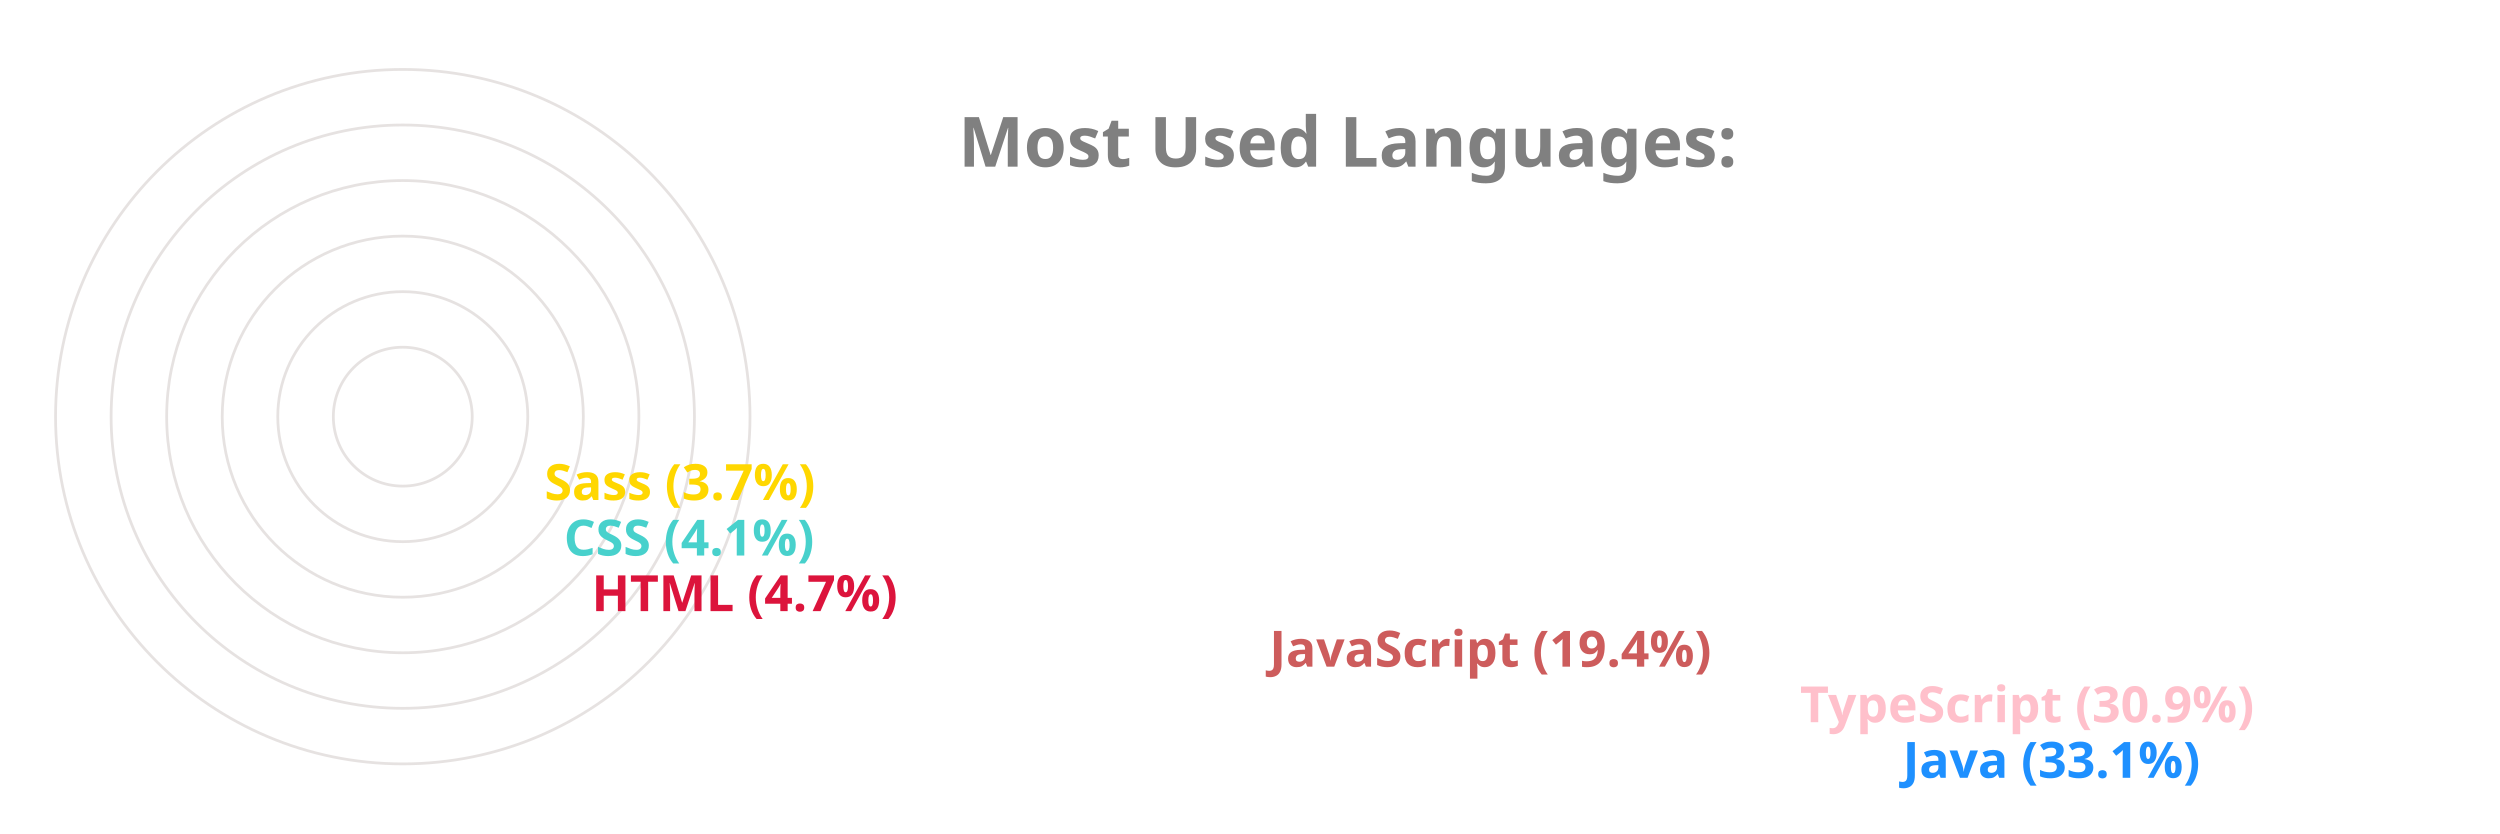
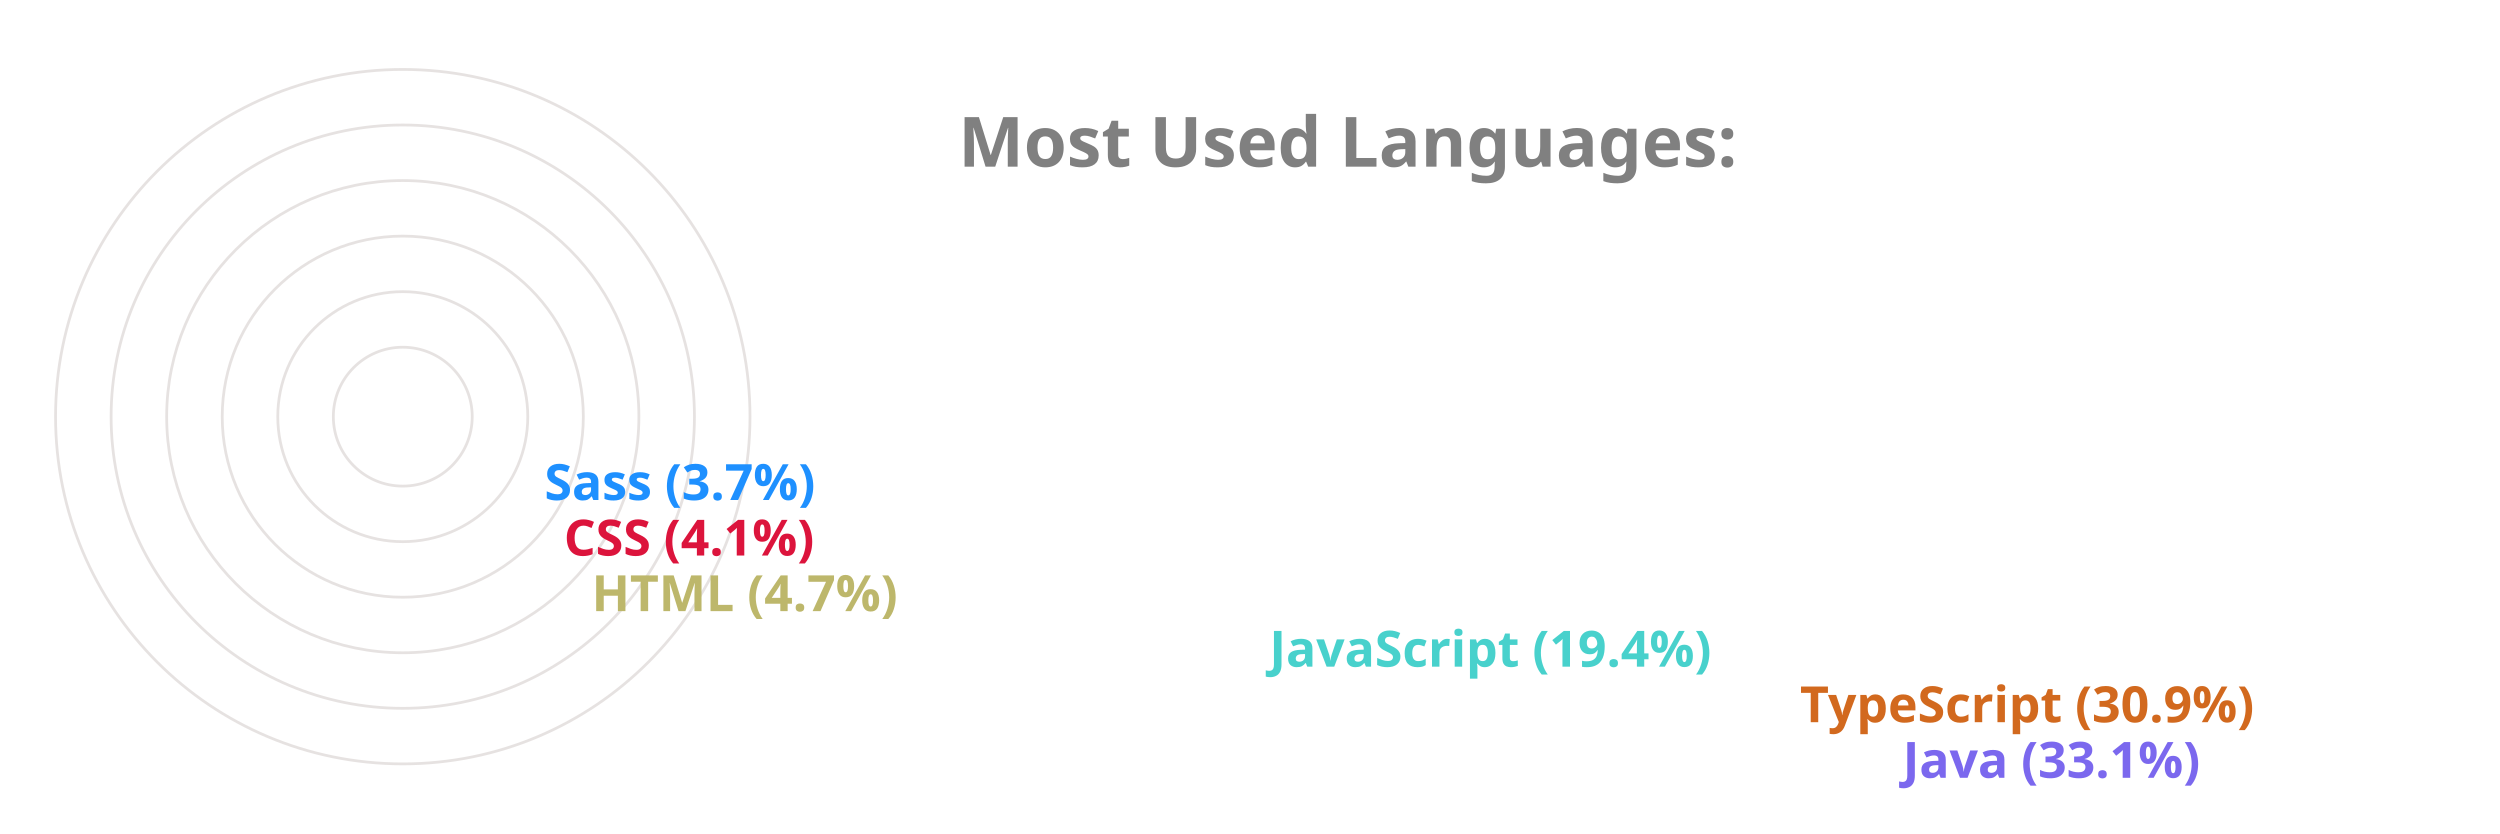
<svg xmlns="http://www.w3.org/2000/svg" viewBox="0 0 650 300" height="200px" width="600px">
  <style>
		.label {
			font: bold 25px sans-serif;
			color: #404040;
			-webkit-text-stroke: 1px white;
	  	}
		.name {
			font: bold 18px sans-serif;
			color: #404040;
	  	}

		.line {
			stroke-dasharray: 1000;
			stroke-dashoffset: 1000;
			animation: dash 3.5s ease-in-out forwards;	
			animation-iteration-count: infinite;
			animation-direction: alternate-reverse;
		}

		.path {
			stroke-dasharray: 1000;
			stroke-dashoffset: 1000;
			animation: dash 3.5s ease-in-out forwards;	
			animation-iteration-count: infinite;
			animation-direction: alternate-reverse;
		}
		  
		@keyframes dash {
			to {
				stroke-dashoffset: 0;
			}
		}

	</style>
  <g stroke="#E6E2E1" fill="none" stroke-width="1">
    <circle cx="20" cy="150" r="125" />
    <circle cx="20" cy="150" r="105" />
    <circle cx="20" cy="150" r="85" />
    <circle cx="20" cy="150" r="65" />
    <circle cx="20" cy="150" r="45" />
    <circle cx="20" cy="150" r="25" />
  </g>
  <g fill="none" stroke-width="20" class="line">
-     <line x2="550" y2="275" x1="20" y1="275" stroke="DodgerBlue" />
-     <line x2="513" y2="255" x1="20" y1="255" stroke="Pink" />
-     <line x2="322" y2="235" x1="20" y1="235" stroke="IndianRed" />
-     <line x2="78" y2="215" x1="20" y1="215" stroke="Crimson" />
-     <line x2="68" y2="195" x1="20" y1="195" stroke="MediumTurquoise" />
-     <line x2="61" y2="175" x1="20" y1="175" stroke="Gold" />
+     <line x2="550" y2="275" x1="20" y1="275" stroke="MediumSlateBlue" />
+     <line x2="513" y2="255" x1="20" y1="255" stroke="Chocolate" />
+     <line x2="322" y2="235" x1="20" y1="235" stroke="MediumTurquoise" />
+     <line x2="78" y2="215" x1="20" y1="215" stroke="DarkKhaki" />
+     <line x2="68" y2="195" x1="20" y1="195" stroke="Crimson" />
+     <line x2="61" y2="175" x1="20" y1="175" stroke="DodgerBlue" />
  </g>
  <g fill="none" stroke-width="20" stroke-linecap="round" class="path">
-     <path d="M 20 275 A 125 125 45 0 1 -84 81" stroke="DodgerBlue" />
-     <path d="M 20 255 A 105 105 45 0 1 -70 95" stroke="Pink" />
-     <path d="M 20 235 A 85 85 45 0 1 -60 122" stroke="IndianRed" />
-     <path d="M 20 215 A 65 65 45 0 1 -44 144" stroke="Crimson" />
-     <path d="M 20 195 A 45 45 45 0 1 -24 146" stroke="MediumTurquoise" />
-     <path d="M 20 175 A 25 25 45 0 1 -4 148" stroke="Gold" />
+     <path d="M 20 275 A 125 125 45 0 1 -84 81" stroke="MediumSlateBlue" />
+     <path d="M 20 255 A 105 105 45 0 1 -70 95" stroke="Chocolate" />
+     <path d="M 20 235 A 85 85 45 0 1 -60 122" stroke="MediumTurquoise" />
+     <path d="M 20 215 A 65 65 45 0 1 -44 144" stroke="DarkKhaki" />
+     <path d="M 20 195 A 45 45 45 0 1 -24 146" stroke="Crimson" />
+     <path d="M 20 175 A 25 25 45 0 1 -4 148" stroke="DodgerBlue" />
  </g>
  <g class="name">
-     <text x="560" y="280" fill="DodgerBlue">Java (33.1%)</text>
-     <text x="523" y="260" fill="Pink">TypeScript (30.9%)</text>
-     <text x="332" y="240" fill="IndianRed">JavaScript (19.4%)</text>
-     <text x="88" y="220" fill="Crimson">HTML (4.7%)</text>
-     <text x="78" y="200" fill="MediumTurquoise">CSS (4.1%)</text>
-     <text x="71" y="180" fill="Gold">Sass (3.7%)</text>
+     <text x="560" y="280" fill="MediumSlateBlue">Java (33.1%)</text>
+     <text x="523" y="260" fill="Chocolate">TypeScript (30.9%)</text>
+     <text x="332" y="240" fill="MediumTurquoise">JavaScript (19.4%)</text>
+     <text x="88" y="220" fill="DarkKhaki">HTML (4.7%)</text>
+     <text x="78" y="200" fill="Crimson">CSS (4.1%)</text>
+     <text x="71" y="180" fill="DodgerBlue">Sass (3.7%)</text>
  </g>
  <g class="label">
    <text x="220" y="60" fill="grey">Most Used Languages:</text>
  </g>
</svg>
